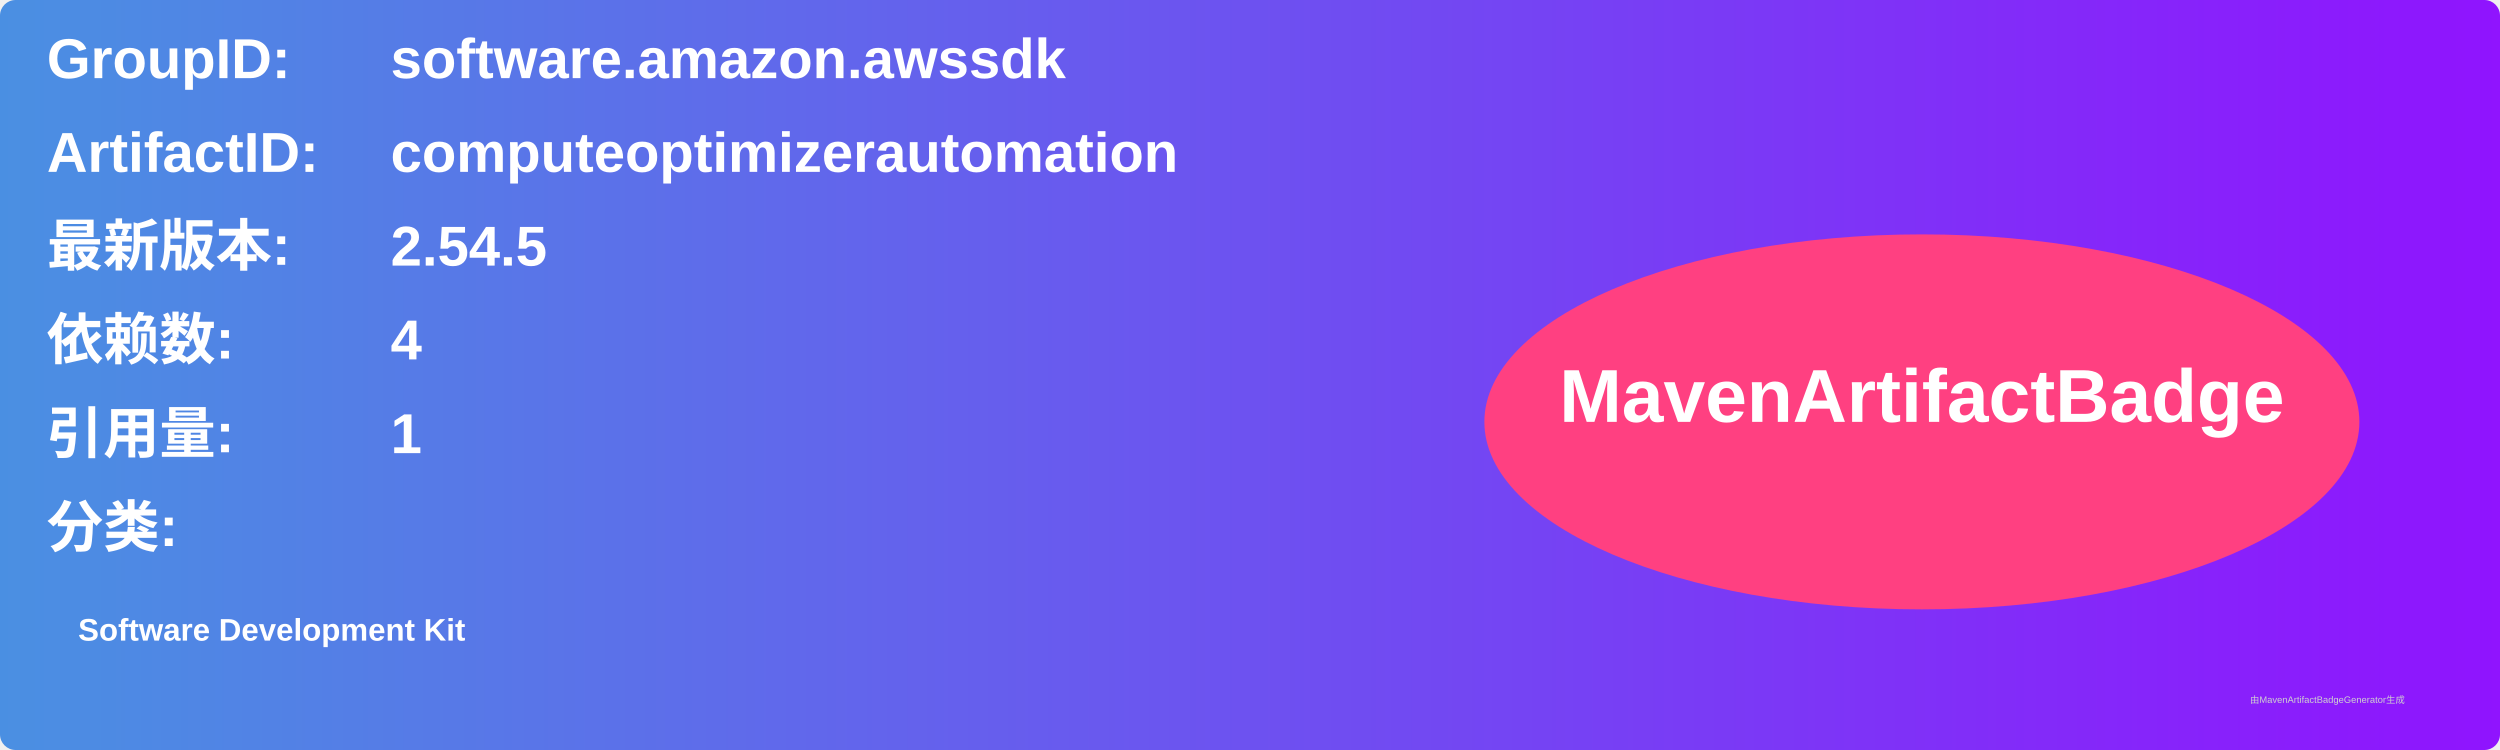
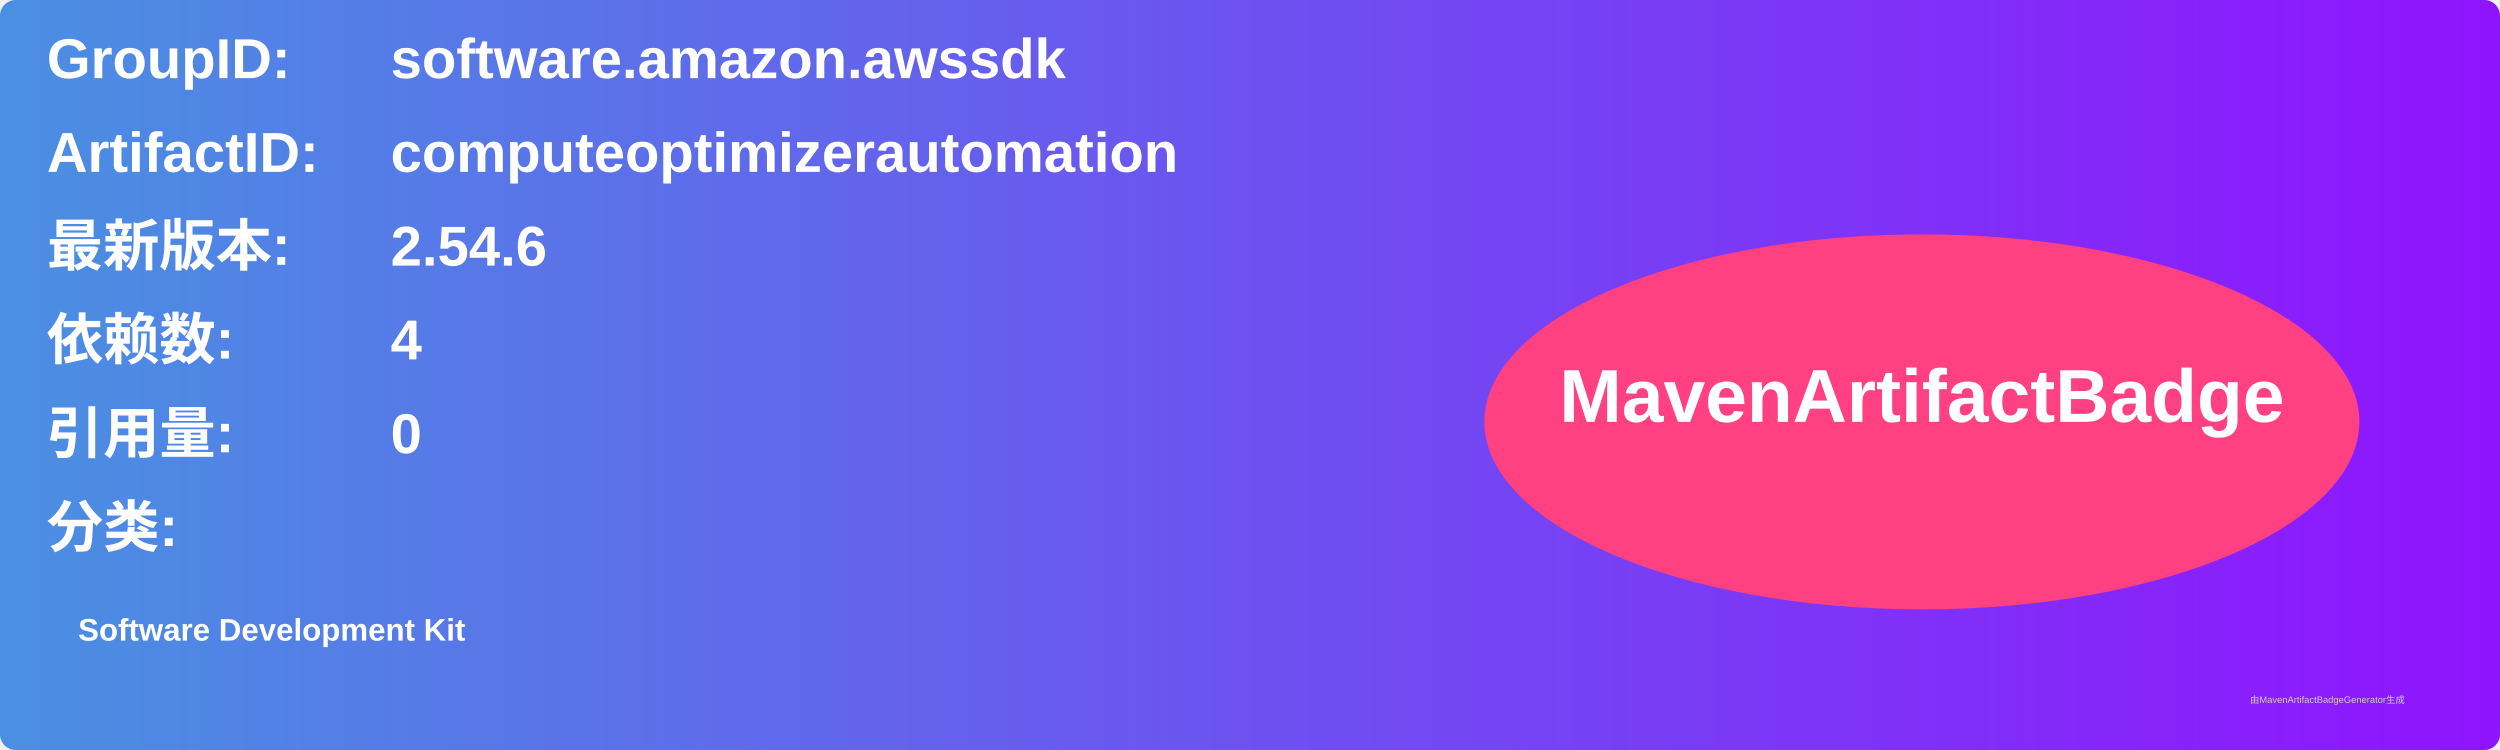
<svg xmlns="http://www.w3.org/2000/svg" width="800" height="240" viewBox="0 0 800 240">
  <linearGradient id="grad" x1="0%" y1="0%" x2="100%" y2="0%">
    <stop offset="0%" stop-color="#4a90e2" />
    <stop offset="100%" stop-color="#9013fe" />
  </linearGradient>
  <rect width="100%" height="100%" rx="5" ry="5" fill="url(#grad)" />
  <g transform="translate(15, 15)">
    <text x="0" y="10" font-family="Arial" font-size="18" fill="white" font-weight="bold" width="260">GroupID:</text>
    <text x="110" y="10" font-family="Arial" font-size="18" fill="white" font-weight="bold" width="460">software.amazon.awssdk</text>
    <text x="0" y="40" font-family="Arial" font-size="18" fill="white" font-weight="bold" width="260">ArtifactID:</text>
    <text x="110" y="40" font-family="Arial" font-size="18" fill="white" font-weight="bold" width="460">computeoptimizerautomation</text>
    <text x="0" y="70" font-family="Arial" font-size="18" fill="white" font-weight="bold">最新版本:</text>
    <text x="110" y="70" font-family="Arial" font-size="18" fill="white" font-weight="bold">
-       <tspan font-weight="bold">2.54.5</tspan>
+       <tspan font-weight="bold">2.54.6</tspan>
    </text>
    <text x="0" y="100" font-family="Arial" font-size="18" fill="white" font-weight="bold">依赖数: </text>
    <text x="110" y="100" font-family="Arial" font-size="18" fill="white">
      <tspan font-weight="bold">4</tspan>
    </text>
    <text x="0" y="130" font-family="Arial" font-size="18" fill="white" font-weight="bold">引用量: </text>
    <text x="110" y="130" font-family="Arial" font-size="18" fill="white">
-       <tspan font-weight="bold">1</tspan>
+       <tspan font-weight="bold">0</tspan>
    </text>
    <text x="0" y="160" font-family="Arial" font-size="18" fill="white" font-weight="bold">分类:</text>
    <text x="10" y="190" font-family="Arial" font-size="10" fill="white">
      <tspan font-weight="bold">Software Development Kit</tspan>
    </text>
    <ellipse cx="600" cy="120" rx="140" ry="60" fill="#ff4081" />
    <text x="600" y="120" text-anchor="middle" font-family="Arial" font-size="24" fill="white" font-weight="bold">MavenArtifactBadge</text>
  </g>
  <text x="720" y="225" font-family="Arial" font-size="3" fill="#d0d0d0">由MavenArtifactBadgeGenerator生成</text>
</svg>
